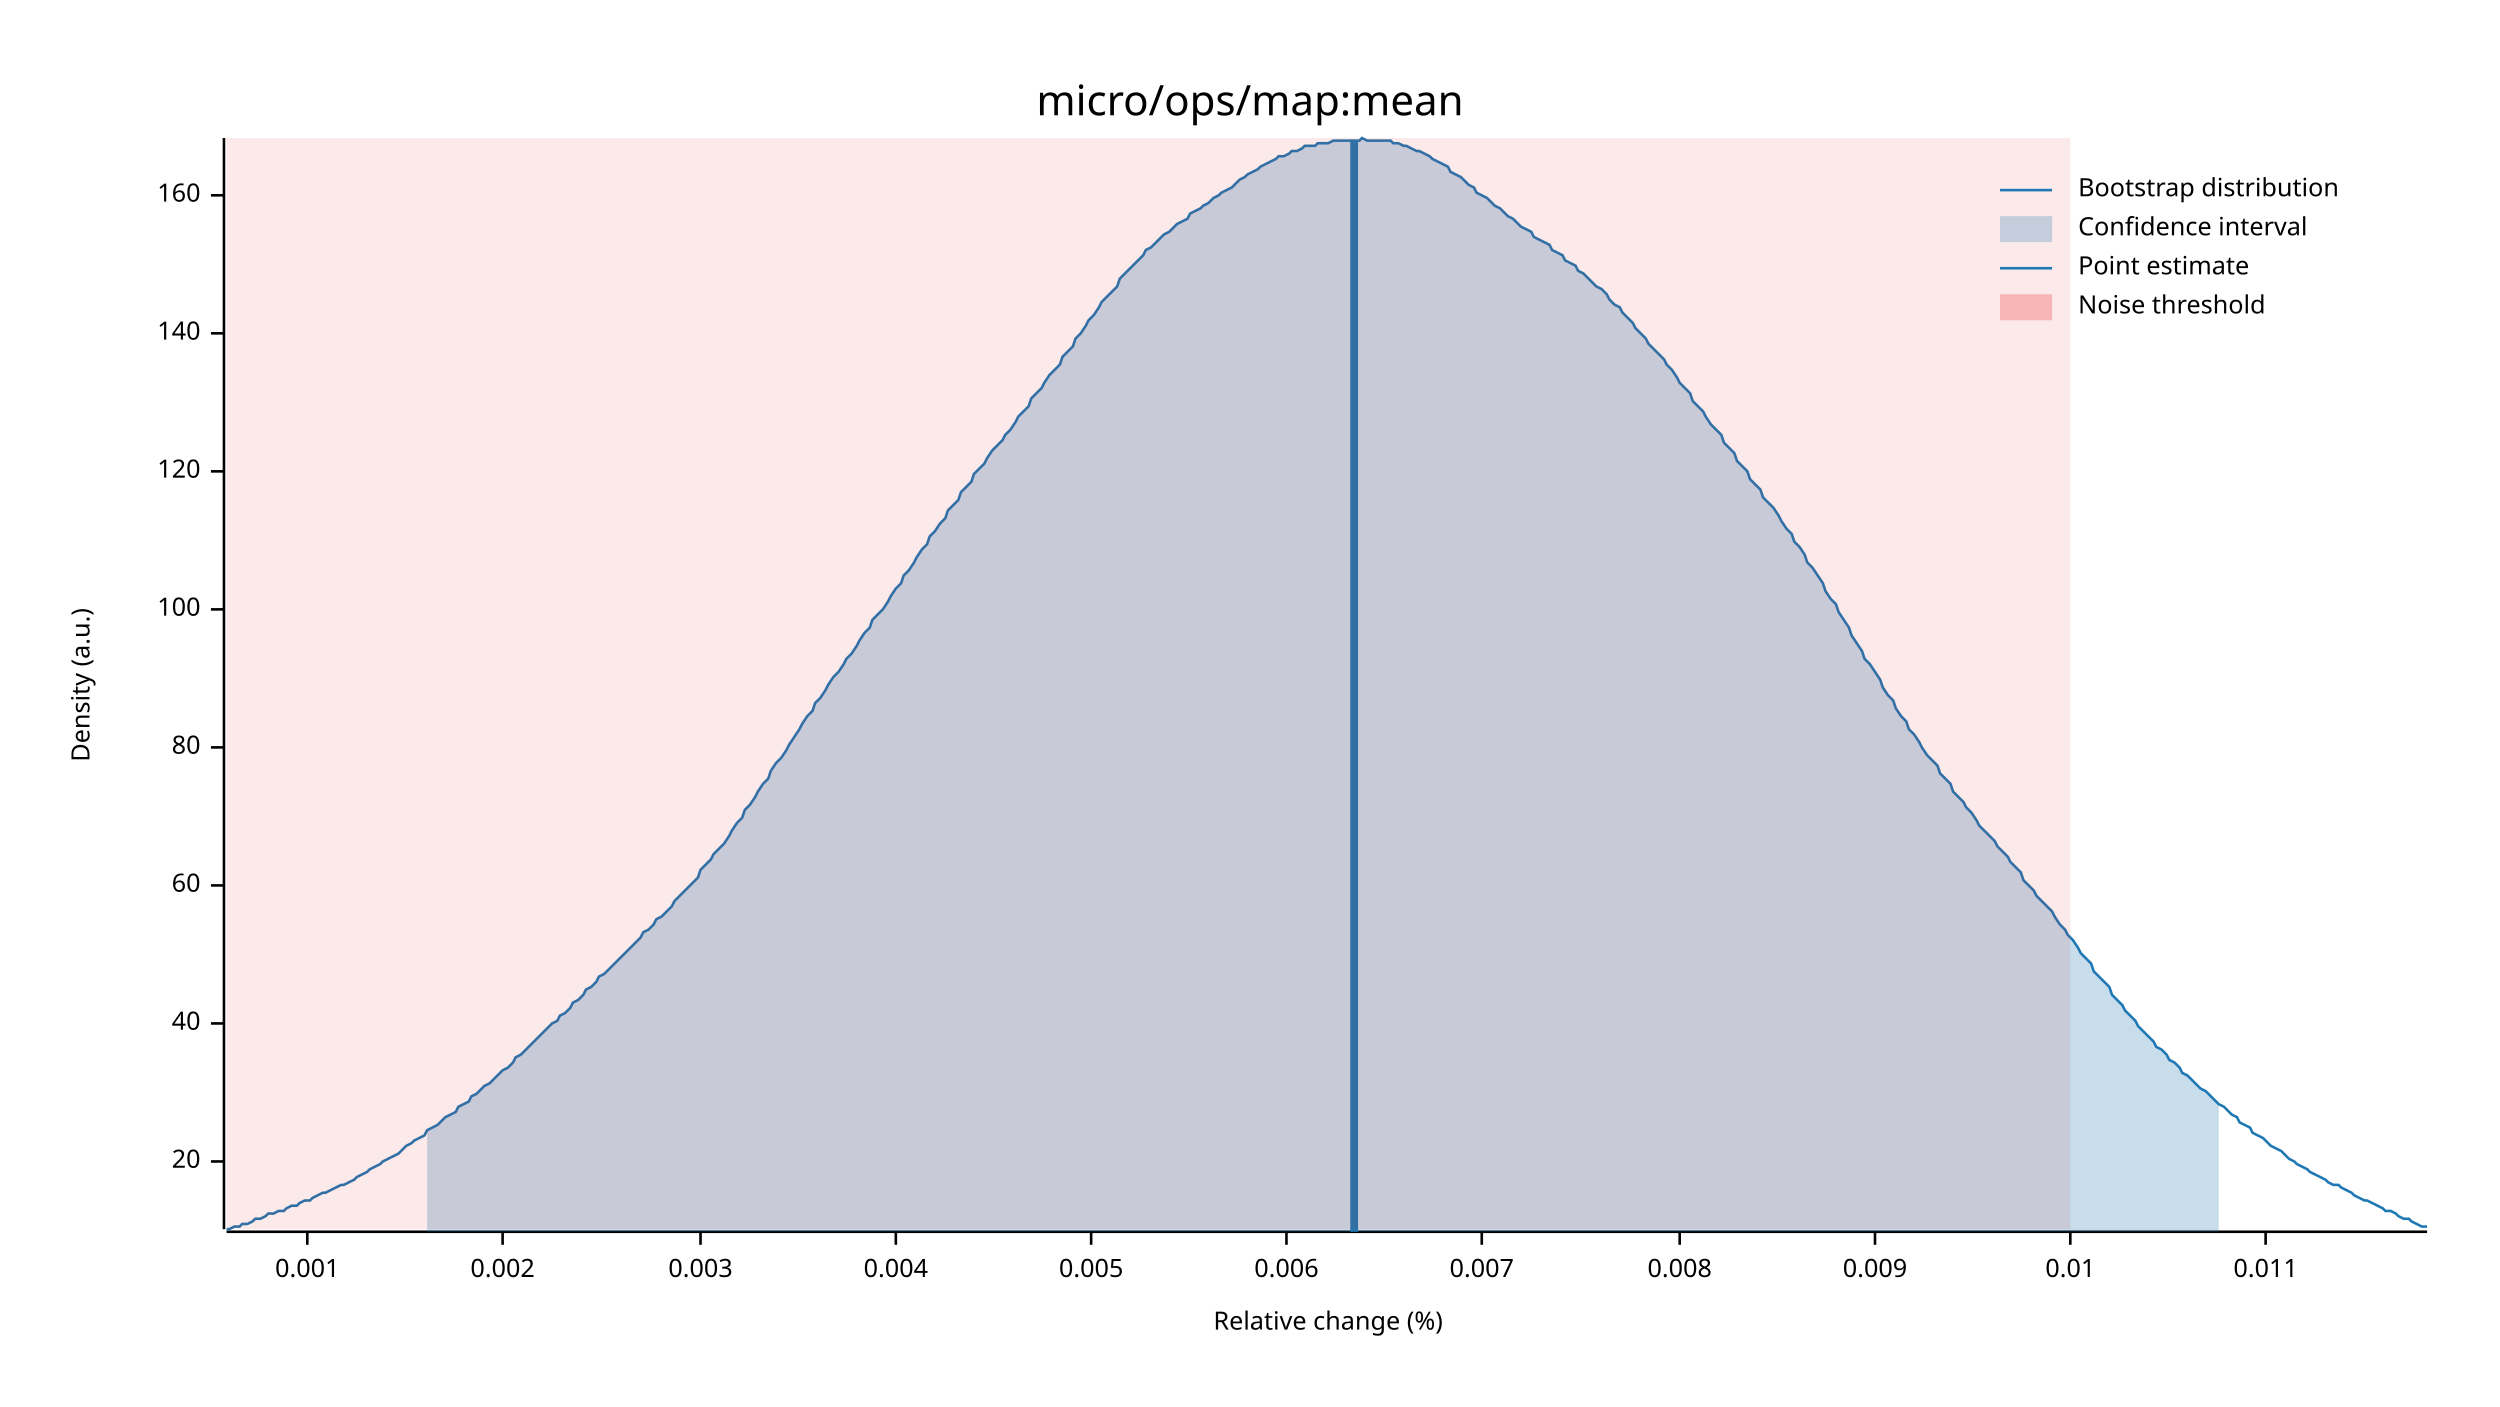
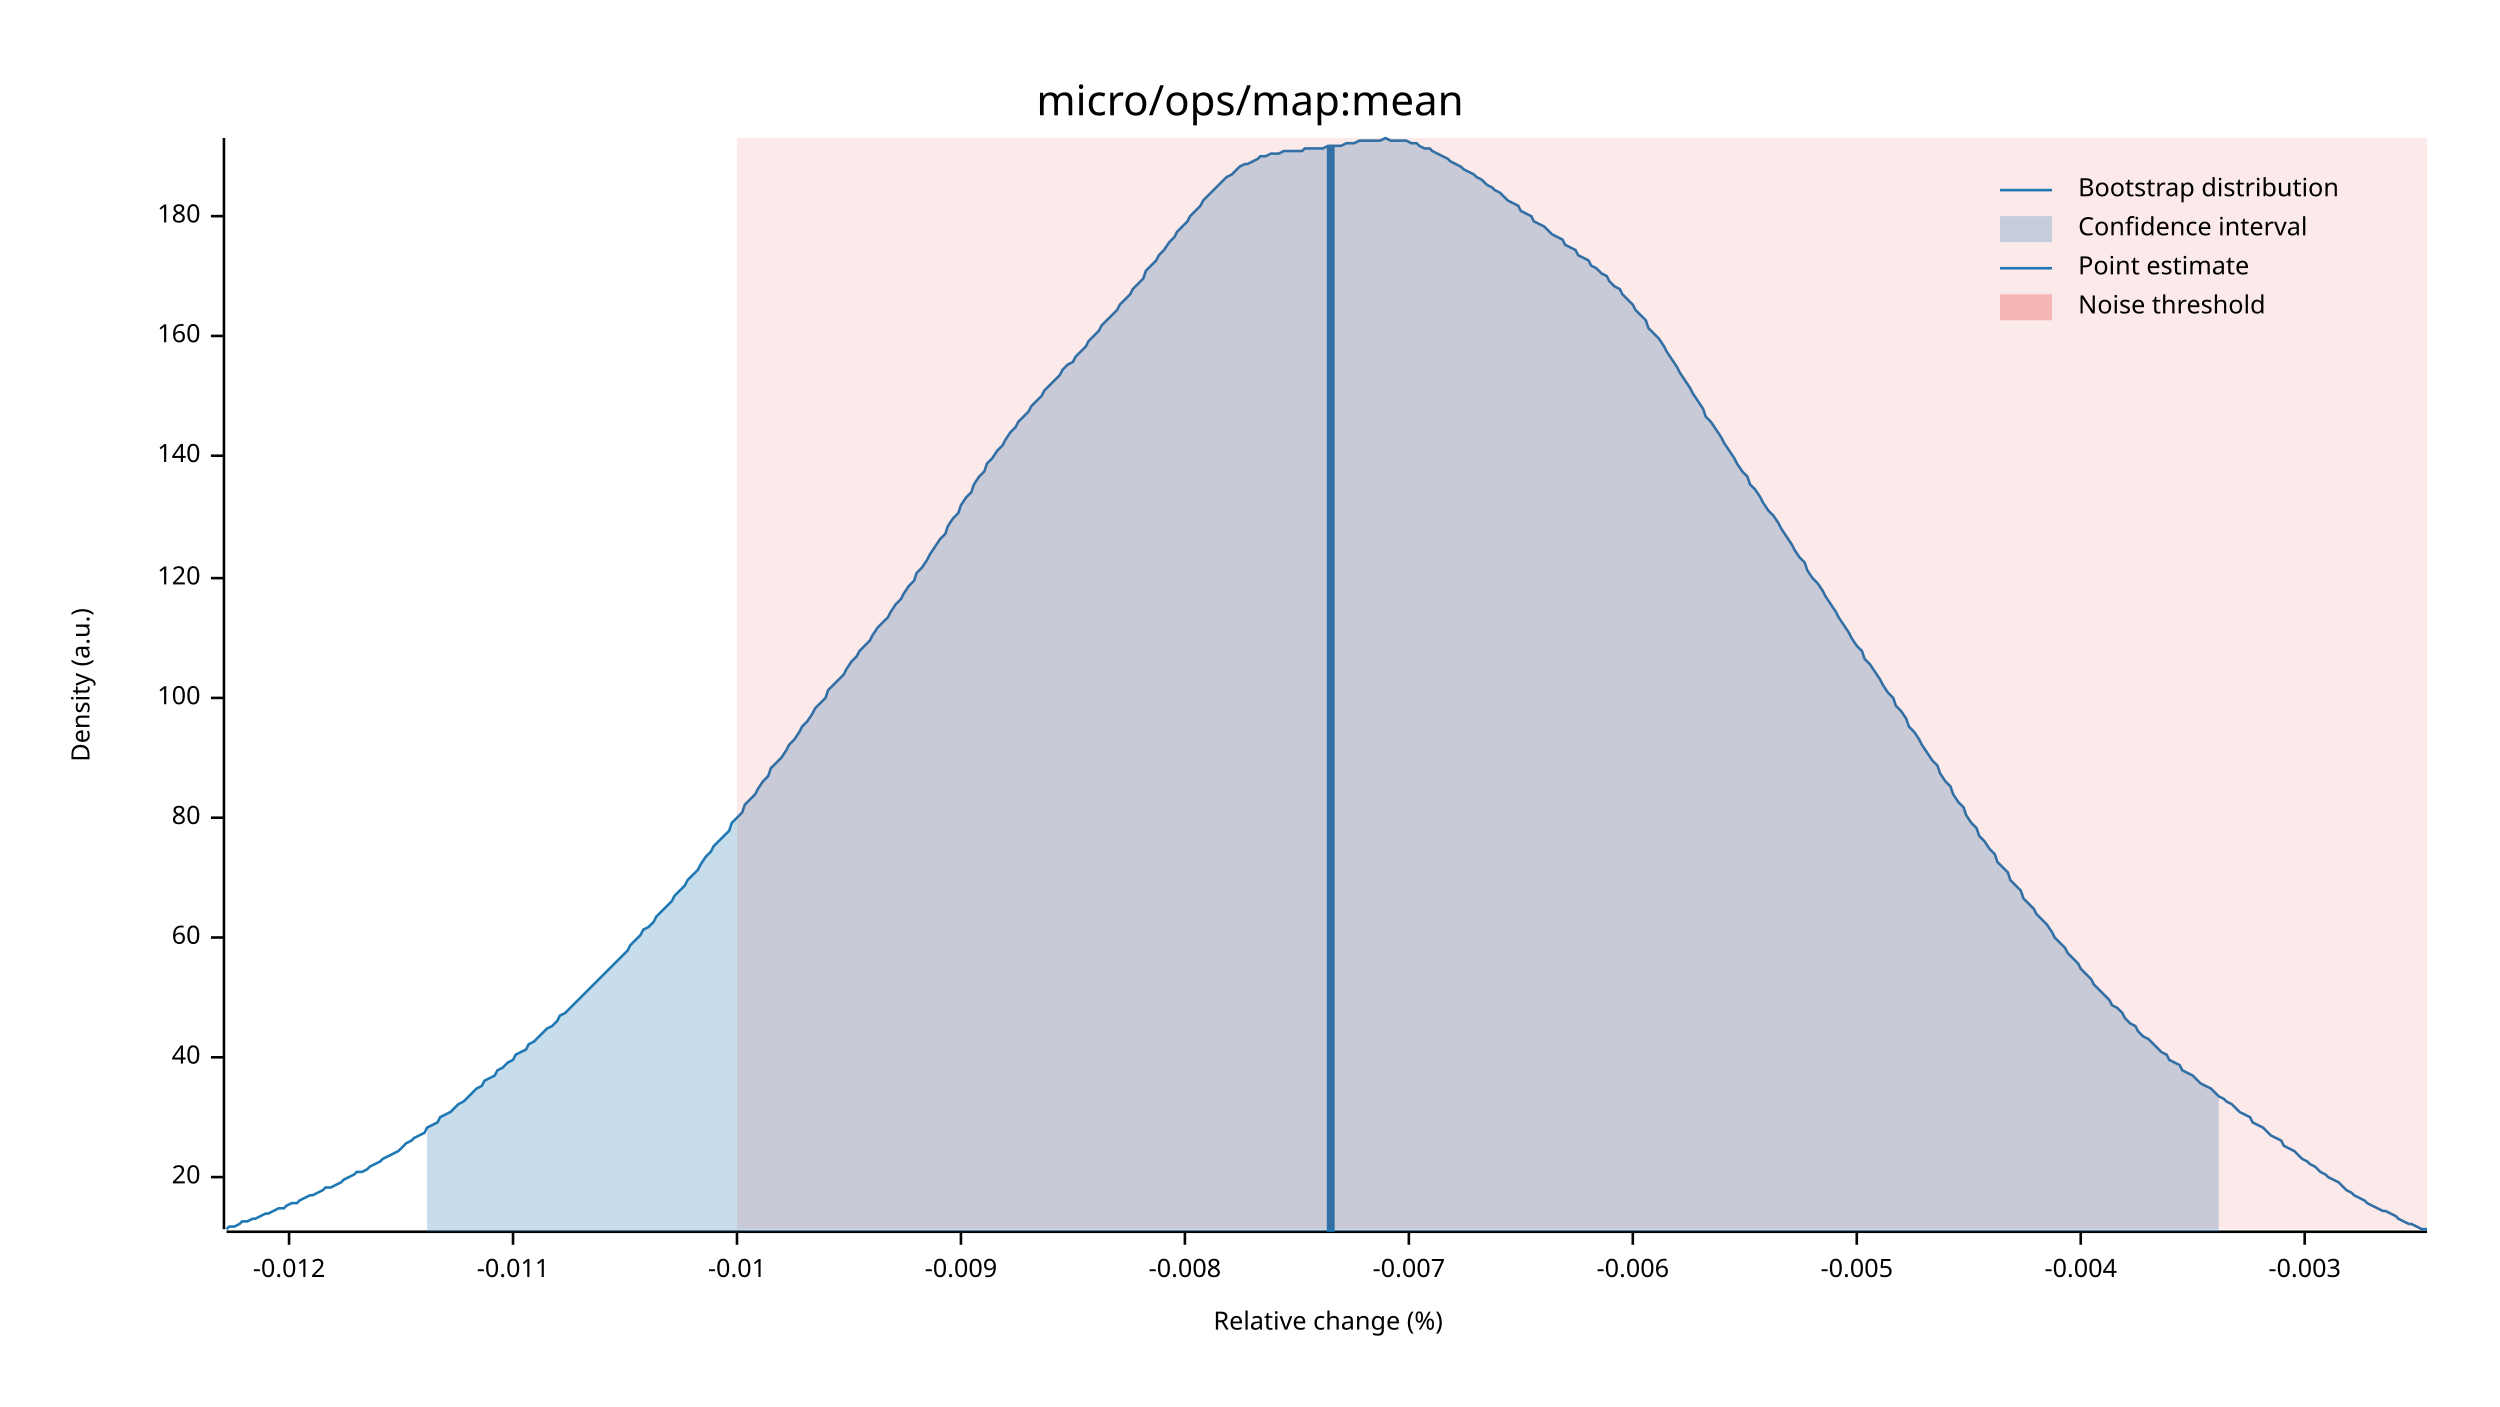
<svg xmlns="http://www.w3.org/2000/svg" width="960" height="540" viewBox="0 0 960 540">
  <text x="480" y="32" dy="0.76em" text-anchor="middle" font-family="sans-serif" font-size="16.129" opacity="1" fill="#000000">
micro/ops/map:mean
</text>
  <text x="27" y="263" dy="0.76em" text-anchor="middle" font-family="sans-serif" font-size="9.677" opacity="1" fill="#000000" transform="rotate(270, 27, 263)">
Density (a.u.)
</text>
  <text x="510" y="513" dy="-0.5ex" text-anchor="middle" font-family="sans-serif" font-size="9.677" opacity="1" fill="#000000">
Relative change (%)
</text>
  <polyline fill="none" opacity="1" stroke="#000000" stroke-width="1" points="86,53 86,472 " />
-   <text x="77" y="446" dy="0.5ex" text-anchor="end" font-family="sans-serif" font-size="9.677" opacity="1" fill="#000000">
+   <text x="77" y="452" dy="0.5ex" text-anchor="end" font-family="sans-serif" font-size="9.677" opacity="1" fill="#000000">
20
</text>
-   <polyline fill="none" opacity="1" stroke="#000000" stroke-width="1" points="81,446 86,446 " />
-   <text x="77" y="393" dy="0.5ex" text-anchor="end" font-family="sans-serif" font-size="9.677" opacity="1" fill="#000000">
+   <polyline fill="none" opacity="1" stroke="#000000" stroke-width="1" points="81,452 86,452 " />
+   <text x="77" y="406" dy="0.5ex" text-anchor="end" font-family="sans-serif" font-size="9.677" opacity="1" fill="#000000">
40
</text>
-   <polyline fill="none" opacity="1" stroke="#000000" stroke-width="1" points="81,393 86,393 " />
-   <text x="77" y="340" dy="0.5ex" text-anchor="end" font-family="sans-serif" font-size="9.677" opacity="1" fill="#000000">
+   <polyline fill="none" opacity="1" stroke="#000000" stroke-width="1" points="81,406 86,406 " />
+   <text x="77" y="360" dy="0.5ex" text-anchor="end" font-family="sans-serif" font-size="9.677" opacity="1" fill="#000000">
60
</text>
-   <polyline fill="none" opacity="1" stroke="#000000" stroke-width="1" points="81,340 86,340 " />
-   <text x="77" y="287" dy="0.5ex" text-anchor="end" font-family="sans-serif" font-size="9.677" opacity="1" fill="#000000">
+   <polyline fill="none" opacity="1" stroke="#000000" stroke-width="1" points="81,360 86,360 " />
+   <text x="77" y="314" dy="0.5ex" text-anchor="end" font-family="sans-serif" font-size="9.677" opacity="1" fill="#000000">
80
</text>
-   <polyline fill="none" opacity="1" stroke="#000000" stroke-width="1" points="81,287 86,287 " />
-   <text x="77" y="234" dy="0.5ex" text-anchor="end" font-family="sans-serif" font-size="9.677" opacity="1" fill="#000000">
+   <polyline fill="none" opacity="1" stroke="#000000" stroke-width="1" points="81,314 86,314 " />
+   <text x="77" y="268" dy="0.5ex" text-anchor="end" font-family="sans-serif" font-size="9.677" opacity="1" fill="#000000">
100
</text>
-   <polyline fill="none" opacity="1" stroke="#000000" stroke-width="1" points="81,234 86,234 " />
-   <text x="77" y="181" dy="0.5ex" text-anchor="end" font-family="sans-serif" font-size="9.677" opacity="1" fill="#000000">
+   <polyline fill="none" opacity="1" stroke="#000000" stroke-width="1" points="81,268 86,268 " />
+   <text x="77" y="222" dy="0.5ex" text-anchor="end" font-family="sans-serif" font-size="9.677" opacity="1" fill="#000000">
120
</text>
-   <polyline fill="none" opacity="1" stroke="#000000" stroke-width="1" points="81,181 86,181 " />
-   <text x="77" y="128" dy="0.5ex" text-anchor="end" font-family="sans-serif" font-size="9.677" opacity="1" fill="#000000">
+   <polyline fill="none" opacity="1" stroke="#000000" stroke-width="1" points="81,222 86,222 " />
+   <text x="77" y="175" dy="0.5ex" text-anchor="end" font-family="sans-serif" font-size="9.677" opacity="1" fill="#000000">
140
</text>
-   <polyline fill="none" opacity="1" stroke="#000000" stroke-width="1" points="81,128 86,128 " />
-   <text x="77" y="75" dy="0.5ex" text-anchor="end" font-family="sans-serif" font-size="9.677" opacity="1" fill="#000000">
+   <polyline fill="none" opacity="1" stroke="#000000" stroke-width="1" points="81,175 86,175 " />
+   <text x="77" y="129" dy="0.5ex" text-anchor="end" font-family="sans-serif" font-size="9.677" opacity="1" fill="#000000">
160
</text>
-   <polyline fill="none" opacity="1" stroke="#000000" stroke-width="1" points="81,75 86,75 " />
+   <polyline fill="none" opacity="1" stroke="#000000" stroke-width="1" points="81,129 86,129 " />
+   <text x="77" y="83" dy="0.5ex" text-anchor="end" font-family="sans-serif" font-size="9.677" opacity="1" fill="#000000">
+ 180
+ </text>
+   <polyline fill="none" opacity="1" stroke="#000000" stroke-width="1" points="81,83 86,83 " />
  <polyline fill="none" opacity="1" stroke="#000000" stroke-width="1" points="87,473 932,473 " />
-   <text x="118" y="483" dy="0.76em" text-anchor="middle" font-family="sans-serif" font-size="9.677" opacity="1" fill="#000000">
- 0.001
+   <text x="111" y="483" dy="0.76em" text-anchor="middle" font-family="sans-serif" font-size="9.677" opacity="1" fill="#000000">
+ -0.012
</text>
-   <polyline fill="none" opacity="1" stroke="#000000" stroke-width="1" points="118,473 118,478 " />
-   <text x="193" y="483" dy="0.76em" text-anchor="middle" font-family="sans-serif" font-size="9.677" opacity="1" fill="#000000">
- 0.002
+   <polyline fill="none" opacity="1" stroke="#000000" stroke-width="1" points="111,473 111,478 " />
+   <text x="197" y="483" dy="0.76em" text-anchor="middle" font-family="sans-serif" font-size="9.677" opacity="1" fill="#000000">
+ -0.011
</text>
-   <polyline fill="none" opacity="1" stroke="#000000" stroke-width="1" points="193,473 193,478 " />
-   <text x="269" y="483" dy="0.76em" text-anchor="middle" font-family="sans-serif" font-size="9.677" opacity="1" fill="#000000">
- 0.003
+   <polyline fill="none" opacity="1" stroke="#000000" stroke-width="1" points="197,473 197,478 " />
+   <text x="283" y="483" dy="0.76em" text-anchor="middle" font-family="sans-serif" font-size="9.677" opacity="1" fill="#000000">
+ -0.01
</text>
-   <polyline fill="none" opacity="1" stroke="#000000" stroke-width="1" points="269,473 269,478 " />
-   <text x="344" y="483" dy="0.76em" text-anchor="middle" font-family="sans-serif" font-size="9.677" opacity="1" fill="#000000">
- 0.004
+   <polyline fill="none" opacity="1" stroke="#000000" stroke-width="1" points="283,473 283,478 " />
+   <text x="369" y="483" dy="0.76em" text-anchor="middle" font-family="sans-serif" font-size="9.677" opacity="1" fill="#000000">
+ -0.009
</text>
-   <polyline fill="none" opacity="1" stroke="#000000" stroke-width="1" points="344,473 344,478 " />
-   <text x="419" y="483" dy="0.76em" text-anchor="middle" font-family="sans-serif" font-size="9.677" opacity="1" fill="#000000">
- 0.005
+   <polyline fill="none" opacity="1" stroke="#000000" stroke-width="1" points="369,473 369,478 " />
+   <text x="455" y="483" dy="0.76em" text-anchor="middle" font-family="sans-serif" font-size="9.677" opacity="1" fill="#000000">
+ -0.008
</text>
-   <polyline fill="none" opacity="1" stroke="#000000" stroke-width="1" points="419,473 419,478 " />
-   <text x="494" y="483" dy="0.76em" text-anchor="middle" font-family="sans-serif" font-size="9.677" opacity="1" fill="#000000">
- 0.006
+   <polyline fill="none" opacity="1" stroke="#000000" stroke-width="1" points="455,473 455,478 " />
+   <text x="541" y="483" dy="0.76em" text-anchor="middle" font-family="sans-serif" font-size="9.677" opacity="1" fill="#000000">
+ -0.007
</text>
-   <polyline fill="none" opacity="1" stroke="#000000" stroke-width="1" points="494,473 494,478 " />
-   <text x="569" y="483" dy="0.76em" text-anchor="middle" font-family="sans-serif" font-size="9.677" opacity="1" fill="#000000">
- 0.007
+   <polyline fill="none" opacity="1" stroke="#000000" stroke-width="1" points="541,473 541,478 " />
+   <text x="627" y="483" dy="0.76em" text-anchor="middle" font-family="sans-serif" font-size="9.677" opacity="1" fill="#000000">
+ -0.006
</text>
-   <polyline fill="none" opacity="1" stroke="#000000" stroke-width="1" points="569,473 569,478 " />
-   <text x="645" y="483" dy="0.76em" text-anchor="middle" font-family="sans-serif" font-size="9.677" opacity="1" fill="#000000">
- 0.008
+   <polyline fill="none" opacity="1" stroke="#000000" stroke-width="1" points="627,473 627,478 " />
+   <text x="713" y="483" dy="0.76em" text-anchor="middle" font-family="sans-serif" font-size="9.677" opacity="1" fill="#000000">
+ -0.005
</text>
-   <polyline fill="none" opacity="1" stroke="#000000" stroke-width="1" points="645,473 645,478 " />
-   <text x="720" y="483" dy="0.76em" text-anchor="middle" font-family="sans-serif" font-size="9.677" opacity="1" fill="#000000">
- 0.009
+   <polyline fill="none" opacity="1" stroke="#000000" stroke-width="1" points="713,473 713,478 " />
+   <text x="799" y="483" dy="0.76em" text-anchor="middle" font-family="sans-serif" font-size="9.677" opacity="1" fill="#000000">
+ -0.004
</text>
-   <polyline fill="none" opacity="1" stroke="#000000" stroke-width="1" points="720,473 720,478 " />
-   <text x="795" y="483" dy="0.76em" text-anchor="middle" font-family="sans-serif" font-size="9.677" opacity="1" fill="#000000">
- 0.01
+   <polyline fill="none" opacity="1" stroke="#000000" stroke-width="1" points="799,473 799,478 " />
+   <text x="885" y="483" dy="0.76em" text-anchor="middle" font-family="sans-serif" font-size="9.677" opacity="1" fill="#000000">
+ -0.003
</text>
-   <polyline fill="none" opacity="1" stroke="#000000" stroke-width="1" points="795,473 795,478 " />
-   <text x="870" y="483" dy="0.76em" text-anchor="middle" font-family="sans-serif" font-size="9.677" opacity="1" fill="#000000">
- 0.011
- </text>
-   <polyline fill="none" opacity="1" stroke="#000000" stroke-width="1" points="870,473 870,478 " />
-   <polyline fill="none" opacity="1" stroke="#1F78B4" stroke-width="1" points="87,472 88,472 90,471 92,471 93,470 95,470 97,469 98,468 100,468 102,467 103,466 105,466 107,465 109,465 110,464 112,463 114,463 115,462 117,461 119,461 120,460 122,459 124,458 125,458 127,457 129,456 131,455 132,455 134,454 136,453 137,452 139,451 141,450 142,449 144,448 146,447 147,446 149,445 151,444 153,443 154,442 156,440 158,439 159,438 161,437 163,436 164,434 166,433 168,432 169,431 171,429 173,428 175,427 176,425 178,424 180,423 181,421 183,420 185,418 186,417 188,416 190,414 191,413 193,411 195,410 197,408 198,406 200,405 202,403 203,402 205,400 207,398 208,397 210,395 212,393 214,392 215,390 217,389 219,387 220,385 222,384 224,382 225,380 227,379 229,377 230,375 232,374 234,372 236,370 237,369 239,367 241,365 242,364 244,362 246,360 247,358 249,357 251,355 252,353 254,352 256,350 258,348 259,346 261,344 263,342 264,341 266,339 268,337 269,334 271,332 273,330 274,328 276,326 278,324 280,321 281,319 283,316 285,314 286,311 288,309 290,306 291,304 293,301 295,299 296,296 298,293 300,291 302,288 303,286 305,283 307,280 308,278 310,275 312,273 313,270 315,268 317,265 318,263 320,260 322,258 324,255 325,253 327,251 329,248 330,246 332,243 334,241 335,238 337,236 339,234 341,231 342,229 344,226 346,224 347,221 349,219 351,216 352,214 354,211 356,209 357,206 359,204 361,201 363,199 364,196 366,194 368,192 369,189 371,187 373,185 374,182 376,180 378,178 379,176 381,173 383,171 385,169 386,167 388,165 390,162 391,160 393,158 395,156 396,153 398,151 400,149 401,147 403,144 405,142 407,140 408,137 410,135 412,133 413,130 415,128 417,125 418,123 420,121 422,118 423,116 425,114 427,112 429,110 430,107 432,105 434,103 435,102 437,100 439,98 440,96 442,95 444,93 445,92 447,90 449,89 451,87 452,86 454,85 456,84 457,82 459,81 461,80 462,79 464,78 466,76 468,75 469,74 471,73 473,72 474,71 476,69 478,68 479,67 481,66 483,65 484,64 486,63 488,62 490,61 491,60 493,60 495,59 496,58 498,58 500,57 501,56 503,56 505,56 506,55 508,55 510,55 512,54 513,54 515,54 517,54 518,54 520,54 522,54 523,53 525,54 527,54 528,54 530,54 532,54 534,54 535,55 537,55 539,56 540,56 542,57 544,58 545,58 547,59 549,60 550,61 552,62 554,63 556,64 557,66 559,67 561,68 562,69 564,71 566,72 567,74 569,75 571,76 573,78 574,79 576,80 578,82 579,83 581,84 583,86 584,87 586,88 588,89 589,91 591,92 593,93 595,94 596,96 598,97 600,98 601,100 603,101 605,102 606,104 608,105 610,107 611,108 613,110 615,111 617,113 618,115 620,117 622,118 623,120 625,122 627,124 628,126 630,128 632,130 633,132 635,134 637,136 639,138 640,140 642,142 644,145 645,147 647,149 649,151 650,154 652,156 654,158 655,160 657,163 659,165 661,167 662,170 664,172 666,174 667,177 669,179 671,181 672,184 674,186 676,188 677,191 679,193 681,195 683,198 684,200 686,203 688,205 689,208 691,210 693,213 694,216 696,218 698,221 700,224 701,227 703,230 705,232 706,235 708,238 710,241 711,244 713,247 715,250 716,253 718,255 720,258 722,261 723,264 725,267 727,269 728,272 730,275 732,277 733,280 735,282 737,285 738,287 740,290 742,292 744,294 745,297 747,299 749,301 750,304 752,306 754,308 755,310 757,312 759,315 760,317 762,319 764,321 766,323 767,325 769,327 771,329 772,331 774,333 776,335 777,338 779,340 781,342 782,344 784,346 786,348 788,350 789,352 791,355 793,357 794,359 796,361 798,364 799,366 801,368 803,370 804,373 806,375 808,377 810,379 811,382 813,384 815,386 816,388 818,390 820,392 821,394 823,396 825,398 827,400 828,402 830,403 832,405 833,407 835,408 837,410 838,412 840,413 842,415 843,416 845,418 847,419 849,421 850,422 852,424 854,425 855,426 857,428 859,429 860,431 862,432 864,433 865,435 867,436 869,437 871,439 872,440 874,441 876,442 877,443 879,445 881,446 882,447 884,448 886,449 887,450 889,451 891,452 893,453 894,454 896,455 898,455 899,456 901,457 903,458 904,459 906,460 908,461 909,461 911,462 913,463 915,464 916,465 918,465 920,466 921,467 923,468 925,468 926,469 928,470 930,471 932,471 " />
-   <polygon opacity="0.25" fill="#1F78B4" points="164,434 166,433 168,432 169,431 171,429 173,428 175,427 176,425 178,424 180,423 181,421 183,420 185,418 186,417 188,416 190,414 191,413 193,411 195,410 197,408 198,406 200,405 202,403 203,402 205,400 207,398 208,397 210,395 212,393 214,392 215,390 217,389 219,387 220,385 222,384 224,382 225,380 227,379 229,377 230,375 232,374 234,372 236,370 237,369 239,367 241,365 242,364 244,362 246,360 247,358 249,357 251,355 252,353 254,352 256,350 258,348 259,346 261,344 263,342 264,341 266,339 268,337 269,334 271,332 273,330 274,328 276,326 278,324 280,321 281,319 283,316 285,314 286,311 288,309 290,306 291,304 293,301 295,299 296,296 298,293 300,291 302,288 303,286 305,283 307,280 308,278 310,275 312,273 313,270 315,268 317,265 318,263 320,260 322,258 324,255 325,253 327,251 329,248 330,246 332,243 334,241 335,238 337,236 339,234 341,231 342,229 344,226 346,224 347,221 349,219 351,216 352,214 354,211 356,209 357,206 359,204 361,201 363,199 364,196 366,194 368,192 369,189 371,187 373,185 374,182 376,180 378,178 379,176 381,173 383,171 385,169 386,167 388,165 390,162 391,160 393,158 395,156 396,153 398,151 400,149 401,147 403,144 405,142 407,140 408,137 410,135 412,133 413,130 415,128 417,125 418,123 420,121 422,118 423,116 425,114 427,112 429,110 430,107 432,105 434,103 435,102 437,100 439,98 440,96 442,95 444,93 445,92 447,90 449,89 451,87 452,86 454,85 456,84 457,82 459,81 461,80 462,79 464,78 466,76 468,75 469,74 471,73 473,72 474,71 476,69 478,68 479,67 481,66 483,65 484,64 486,63 488,62 490,61 491,60 493,60 495,59 496,58 498,58 500,57 501,56 503,56 505,56 506,55 508,55 510,55 512,54 513,54 515,54 517,54 518,54 520,54 522,54 523,53 525,54 527,54 528,54 530,54 532,54 534,54 535,55 537,55 539,56 540,56 542,57 544,58 545,58 547,59 549,60 550,61 552,62 554,63 556,64 557,66 559,67 561,68 562,69 564,71 566,72 567,74 569,75 571,76 573,78 574,79 576,80 578,82 579,83 581,84 583,86 584,87 586,88 588,89 589,91 591,92 593,93 595,94 596,96 598,97 600,98 601,100 603,101 605,102 606,104 608,105 610,107 611,108 613,110 615,111 617,113 618,115 620,117 622,118 623,120 625,122 627,124 628,126 630,128 632,130 633,132 635,134 637,136 639,138 640,140 642,142 644,145 645,147 647,149 649,151 650,154 652,156 654,158 655,160 657,163 659,165 661,167 662,170 664,172 666,174 667,177 669,179 671,181 672,184 674,186 676,188 677,191 679,193 681,195 683,198 684,200 686,203 688,205 689,208 691,210 693,213 694,216 696,218 698,221 700,224 701,227 703,230 705,232 706,235 708,238 710,241 711,244 713,247 715,250 716,253 718,255 720,258 722,261 723,264 725,267 727,269 728,272 730,275 732,277 733,280 735,282 737,285 738,287 740,290 742,292 744,294 745,297 747,299 749,301 750,304 752,306 754,308 755,310 757,312 759,315 760,317 762,319 764,321 766,323 767,325 769,327 771,329 772,331 774,333 776,335 777,338 779,340 781,342 782,344 784,346 786,348 788,350 789,352 791,355 793,357 794,359 796,361 798,364 799,366 801,368 803,370 804,373 806,375 808,377 810,379 811,382 813,384 815,386 816,388 818,390 820,392 821,394 823,396 825,398 827,400 828,402 830,403 832,405 833,407 835,408 837,410 838,412 840,413 842,415 843,416 845,418 847,419 849,421 850,422 852,424 852,473 164,473 " />
-   <polyline fill="none" opacity="1" stroke="#1F78B4" stroke-width="3" points="520,473 520,54 " />
-   <rect x="87" y="53" width="708" height="419" opacity="0.1" fill="#E31A1C" stroke="none" />
+   <polyline fill="none" opacity="1" stroke="#000000" stroke-width="1" points="885,473 885,478 " />
+   <polyline fill="none" opacity="1" stroke="#1F78B4" stroke-width="1" points="87,472 88,471 90,471 92,470 93,469 95,469 97,468 98,468 100,467 102,466 103,466 105,465 107,464 109,464 110,463 112,462 114,462 115,461 117,460 119,459 120,459 122,458 124,457 125,456 127,456 129,455 131,454 132,453 134,452 136,451 137,450 139,450 141,449 142,448 144,447 146,446 147,445 149,444 151,443 153,442 154,441 156,439 158,438 159,437 161,436 163,435 164,433 166,432 168,431 169,429 171,428 173,427 175,425 176,424 178,423 180,421 181,420 183,418 185,417 186,415 188,414 190,413 191,411 193,410 195,408 197,407 198,405 200,404 202,403 203,401 205,400 207,398 208,397 210,395 212,394 214,392 215,390 217,389 219,387 220,386 222,384 224,382 225,381 227,379 229,377 230,376 232,374 234,372 236,370 237,369 239,367 241,365 242,363 244,361 246,359 247,357 249,356 251,354 252,352 254,350 256,348 258,346 259,344 261,342 263,340 264,338 266,336 268,334 269,332 271,329 273,327 274,325 276,323 278,321 280,319 281,316 283,314 285,312 286,309 288,307 290,305 291,303 293,300 295,298 296,295 298,293 300,291 302,288 303,286 305,284 307,281 308,279 310,277 312,274 313,272 315,270 317,268 318,265 320,263 322,261 324,259 325,257 327,254 329,252 330,250 332,248 334,246 335,244 337,241 339,239 341,237 342,235 344,232 346,230 347,228 349,225 351,223 352,220 354,218 356,215 357,213 359,210 361,207 363,205 364,202 366,199 368,197 369,194 371,191 373,189 374,186 376,183 378,181 379,178 381,176 383,173 385,171 386,169 388,166 390,164 391,162 393,160 395,158 396,156 398,154 400,152 401,150 403,148 405,146 407,144 408,142 410,140 412,139 413,137 415,135 417,133 418,131 420,129 422,127 423,125 425,123 427,121 429,119 430,117 432,115 434,113 435,111 437,109 439,107 440,104 442,102 444,100 445,98 447,96 449,93 451,91 452,89 454,87 456,85 457,83 459,81 461,79 462,77 464,75 466,73 468,71 469,70 471,68 473,67 474,66 476,64 478,63 479,63 481,62 483,61 484,60 486,60 488,59 490,59 491,59 493,58 495,58 496,58 498,58 500,58 501,57 503,57 505,57 506,57 508,57 510,56 512,56 513,56 515,56 517,55 518,55 520,55 522,54 523,54 525,54 527,54 528,54 530,54 532,53 534,54 535,54 537,54 539,54 540,54 542,55 544,55 545,56 547,57 549,57 550,58 552,59 554,60 556,61 557,62 559,63 561,64 562,65 564,66 566,67 567,68 569,69 571,71 573,72 574,73 576,74 578,76 579,77 581,78 583,79 584,81 586,82 588,83 589,85 591,86 593,87 595,89 596,90 598,91 600,92 601,94 603,95 605,96 606,98 608,99 610,100 611,102 613,103 615,105 617,106 618,108 620,110 622,111 623,113 625,115 627,117 628,119 630,121 632,123 633,126 635,128 637,130 639,133 640,135 642,138 644,141 645,143 647,146 649,149 650,151 652,154 654,157 655,160 657,162 659,165 661,168 662,170 664,173 666,176 667,178 669,181 671,183 672,186 674,188 676,191 677,193 679,196 681,198 683,201 684,203 686,206 688,209 689,211 691,214 693,216 694,219 696,222 698,224 700,227 701,229 703,232 705,235 706,237 708,240 710,243 711,245 713,248 715,250 716,253 718,255 720,258 722,261 723,263 725,266 727,268 728,271 730,273 732,276 733,279 735,281 737,284 738,286 740,289 742,292 744,294 745,297 747,300 749,302 750,305 752,308 754,310 755,313 757,316 759,318 760,321 762,323 764,326 766,328 767,331 769,333 771,335 772,338 774,340 776,342 777,345 779,347 781,349 782,351 784,353 786,355 788,358 789,360 791,362 793,364 794,366 796,368 798,370 799,372 801,374 803,376 804,378 806,380 808,382 810,384 811,386 813,387 815,389 816,391 818,393 820,394 821,396 823,398 825,399 827,401 828,402 830,404 832,405 833,407 835,408 837,409 838,411 840,412 842,413 843,414 845,416 847,417 849,418 850,419 852,421 854,422 855,423 857,424 859,426 860,427 862,428 864,429 865,431 867,432 869,433 871,435 872,436 874,437 876,438 877,440 879,441 881,442 882,443 884,445 886,446 887,447 889,448 891,450 893,451 894,452 896,453 898,454 899,455 901,457 903,458 904,459 906,460 908,461 909,462 911,463 913,464 915,465 916,465 918,466 920,467 921,468 923,469 925,470 926,470 928,471 930,472 932,472 " />
+   <polygon opacity="0.25" fill="#1F78B4" points="164,433 166,432 168,431 169,429 171,428 173,427 175,425 176,424 178,423 180,421 181,420 183,418 185,417 186,415 188,414 190,413 191,411 193,410 195,408 197,407 198,405 200,404 202,403 203,401 205,400 207,398 208,397 210,395 212,394 214,392 215,390 217,389 219,387 220,386 222,384 224,382 225,381 227,379 229,377 230,376 232,374 234,372 236,370 237,369 239,367 241,365 242,363 244,361 246,359 247,357 249,356 251,354 252,352 254,350 256,348 258,346 259,344 261,342 263,340 264,338 266,336 268,334 269,332 271,329 273,327 274,325 276,323 278,321 280,319 281,316 283,314 285,312 286,309 288,307 290,305 291,303 293,300 295,298 296,295 298,293 300,291 302,288 303,286 305,284 307,281 308,279 310,277 312,274 313,272 315,270 317,268 318,265 320,263 322,261 324,259 325,257 327,254 329,252 330,250 332,248 334,246 335,244 337,241 339,239 341,237 342,235 344,232 346,230 347,228 349,225 351,223 352,220 354,218 356,215 357,213 359,210 361,207 363,205 364,202 366,199 368,197 369,194 371,191 373,189 374,186 376,183 378,181 379,178 381,176 383,173 385,171 386,169 388,166 390,164 391,162 393,160 395,158 396,156 398,154 400,152 401,150 403,148 405,146 407,144 408,142 410,140 412,139 413,137 415,135 417,133 418,131 420,129 422,127 423,125 425,123 427,121 429,119 430,117 432,115 434,113 435,111 437,109 439,107 440,104 442,102 444,100 445,98 447,96 449,93 451,91 452,89 454,87 456,85 457,83 459,81 461,79 462,77 464,75 466,73 468,71 469,70 471,68 473,67 474,66 476,64 478,63 479,63 481,62 483,61 484,60 486,60 488,59 490,59 491,59 493,58 495,58 496,58 498,58 500,58 501,57 503,57 505,57 506,57 508,57 510,56 512,56 513,56 515,56 517,55 518,55 520,55 522,54 523,54 525,54 527,54 528,54 530,54 532,53 534,54 535,54 537,54 539,54 540,54 542,55 544,55 545,56 547,57 549,57 550,58 552,59 554,60 556,61 557,62 559,63 561,64 562,65 564,66 566,67 567,68 569,69 571,71 573,72 574,73 576,74 578,76 579,77 581,78 583,79 584,81 586,82 588,83 589,85 591,86 593,87 595,89 596,90 598,91 600,92 601,94 603,95 605,96 606,98 608,99 610,100 611,102 613,103 615,105 617,106 618,108 620,110 622,111 623,113 625,115 627,117 628,119 630,121 632,123 633,126 635,128 637,130 639,133 640,135 642,138 644,141 645,143 647,146 649,149 650,151 652,154 654,157 655,160 657,162 659,165 661,168 662,170 664,173 666,176 667,178 669,181 671,183 672,186 674,188 676,191 677,193 679,196 681,198 683,201 684,203 686,206 688,209 689,211 691,214 693,216 694,219 696,222 698,224 700,227 701,229 703,232 705,235 706,237 708,240 710,243 711,245 713,248 715,250 716,253 718,255 720,258 722,261 723,263 725,266 727,268 728,271 730,273 732,276 733,279 735,281 737,284 738,286 740,289 742,292 744,294 745,297 747,300 749,302 750,305 752,308 754,310 755,313 757,316 759,318 760,321 762,323 764,326 766,328 767,331 769,333 771,335 772,338 774,340 776,342 777,345 779,347 781,349 782,351 784,353 786,355 788,358 789,360 791,362 793,364 794,366 796,368 798,370 799,372 801,374 803,376 804,378 806,380 808,382 810,384 811,386 813,387 815,389 816,391 818,393 820,394 821,396 823,398 825,399 827,401 828,402 830,404 832,405 833,407 835,408 837,409 838,411 840,412 842,413 843,414 845,416 847,417 849,418 850,419 852,421 852,473 164,473 " />
+   <polyline fill="none" opacity="1" stroke="#1F78B4" stroke-width="3" points="511,473 511,56 " />
+   <rect x="283" y="53" width="649" height="419" opacity="0.1" fill="#E31A1C" stroke="none" />
  <text x="798" y="68" dy="0.76em" text-anchor="start" font-family="sans-serif" font-size="9.677" opacity="1" fill="#000000">
Bootstrap distribution
</text>
  <text x="798" y="83" dy="0.76em" text-anchor="start" font-family="sans-serif" font-size="9.677" opacity="1" fill="#000000">
Confidence interval
</text>
  <text x="798" y="98" dy="0.76em" text-anchor="start" font-family="sans-serif" font-size="9.677" opacity="1" fill="#000000">
Point estimate
</text>
  <text x="798" y="113" dy="0.76em" text-anchor="start" font-family="sans-serif" font-size="9.677" opacity="1" fill="#000000">
Noise threshold
</text>
  <polyline fill="none" opacity="1" stroke="#1F78B4" stroke-width="1" points="768,73 788,73 " />
  <rect x="768" y="83" width="20" height="10" opacity="0.25" fill="#1F78B4" stroke="none" />
  <polyline fill="none" opacity="1" stroke="#1F78B4" stroke-width="1" points="768,103 788,103 " />
  <rect x="768" y="113" width="20" height="10" opacity="0.25" fill="#E31A1C" stroke="none" />
</svg>
